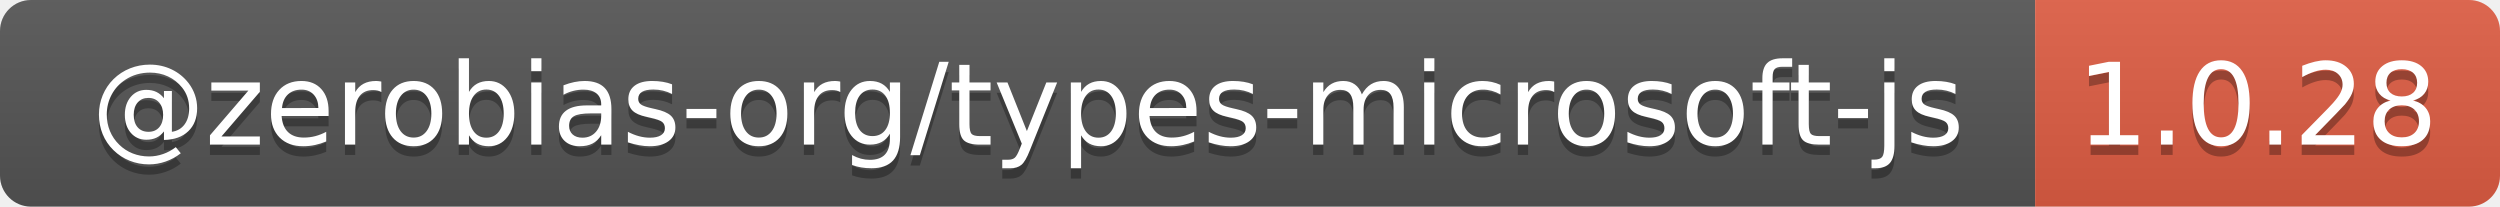
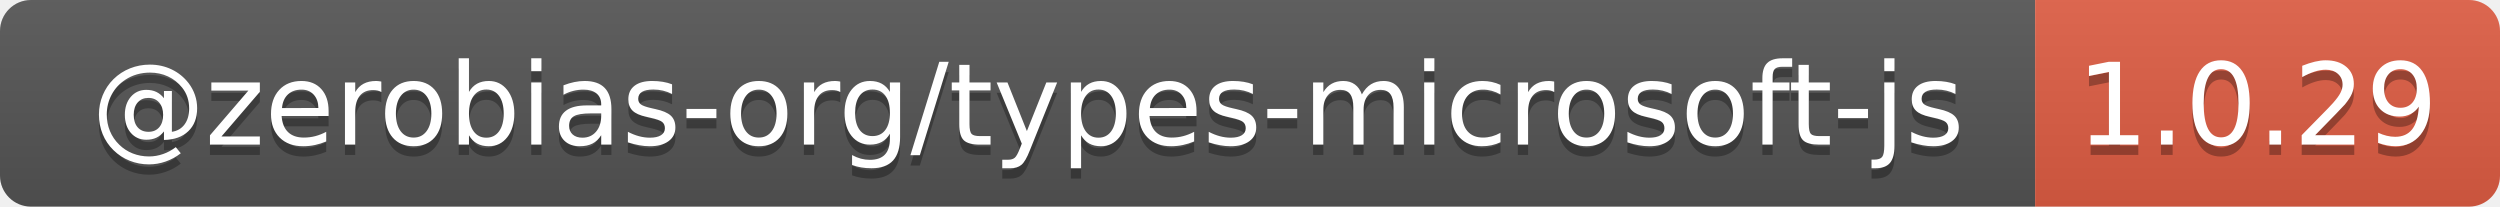
- <svg xmlns="http://www.w3.org/2000/svg" width="242" height="20" role="img" aria-label="@zerobias-org/types-microsoft-js: 1.0.28">
+ <svg xmlns="http://www.w3.org/2000/svg" width="242" height="20" role="img" aria-label="@zerobias-org/types-microsoft-js: 1.0.29">
  <linearGradient id="s" x2="0" y2="100%">
    <stop offset="0" stop-color="#bbb" stop-opacity=".1" />
    <stop offset="1" stop-opacity=".1" />
  </linearGradient>
  <clipPath id="r">
    <rect width="242" height="20" rx="3" fill="#fff" />
  </clipPath>
  <g clip-path="url(#r)">
    <rect width="197" height="20" fill="#555" />
    <rect x="197" width="45" height="20" fill="#e05d44" />
    <rect width="242" height="20" fill="url(#s)" />
  </g>
  <g fill="#fff" text-anchor="middle" font-family="Verdana,Geneva,DejaVu Sans,sans-serif" text-rendering="geometricPrecision" font-size="110">
    <text aria-hidden="true" x="995" y="150" fill="#010101" fill-opacity=".3" transform="scale(.1)" textLength="1870">@zerobias-org/types-microsoft-js</text>
    <text x="995" y="140" transform="scale(.1)" fill="#fff" textLength="1870">@zerobias-org/types-microsoft-js</text>
-     <text aria-hidden="true" x="2185" y="150" fill="#010101" fill-opacity=".3" transform="scale(.1)" textLength="350">1.0.28</text>
-     <text x="2185" y="140" transform="scale(.1)" fill="#fff" textLength="350">1.0.28</text>
+     <text aria-hidden="true" x="2185" y="150" fill="#010101" fill-opacity=".3" transform="scale(.1)" textLength="350">1.0.29</text>
+     <text x="2185" y="140" transform="scale(.1)" fill="#fff" textLength="350">1.0.29</text>
  </g>
</svg>
